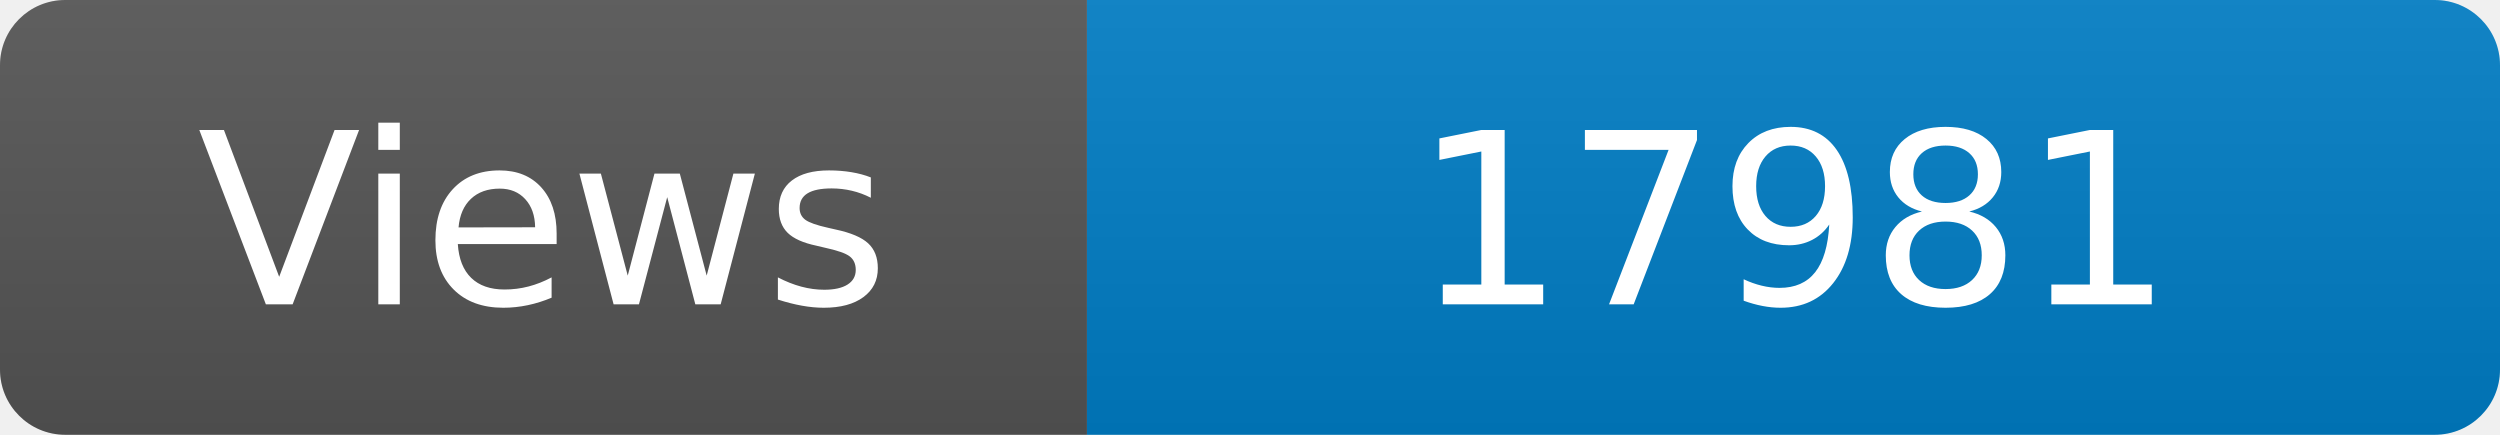
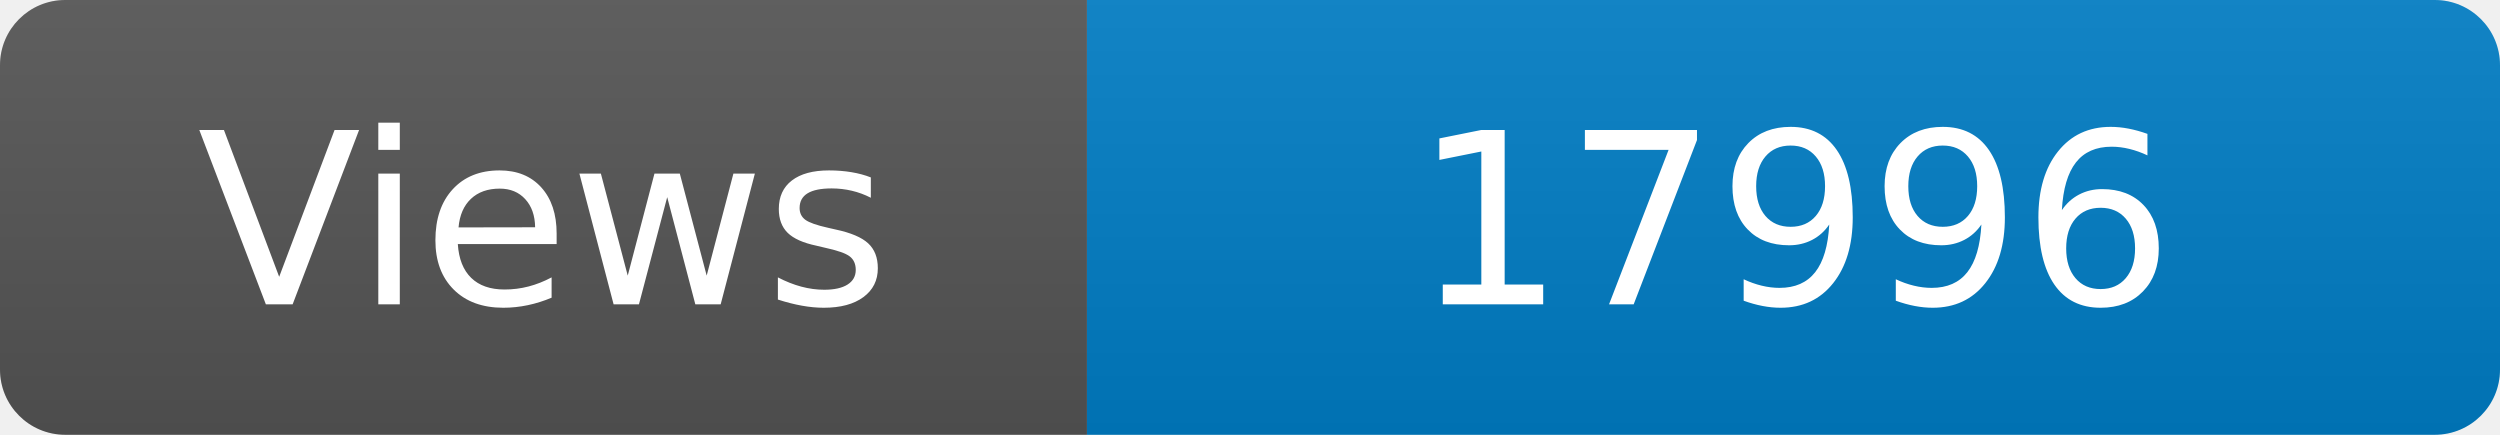
<svg xmlns="http://www.w3.org/2000/svg" width="115" height="20" role="img" aria-label="Maintained?: yes">
  <linearGradient id="s" x2="0" y2="100%">
    <stop offset="0" stop-color="#bbb" stop-opacity=".1" />
    <stop offset="1" stop-opacity=".1" />
  </linearGradient>
  <clipPath id="r">
    <rect width="115" height="20" rx="3" fill="#fff" />
  </clipPath>
  <g clip-path="url(#r)">
    <rect width="50" height="20" fill="#555" />
    <rect x="50" width="160" height="20" fill="#007ec6" />
    <rect width="115" height="20" fill="url(#s)" />
  </g>
  <g fill="#fff" text-anchor="middle" font-family="Verdana,Geneva,DejaVu Sans,sans-serif" font-size="110">
    <text x="250" y="140" transform="scale(.1)" fill="#fff">Views</text>
-     <text x="825" y="140" transform="scale(.1)" fill="#fff">17981</text>
+     <text x="825" y="140" transform="scale(.1)" fill="#fff">17996</text>
  </g>
</svg>
